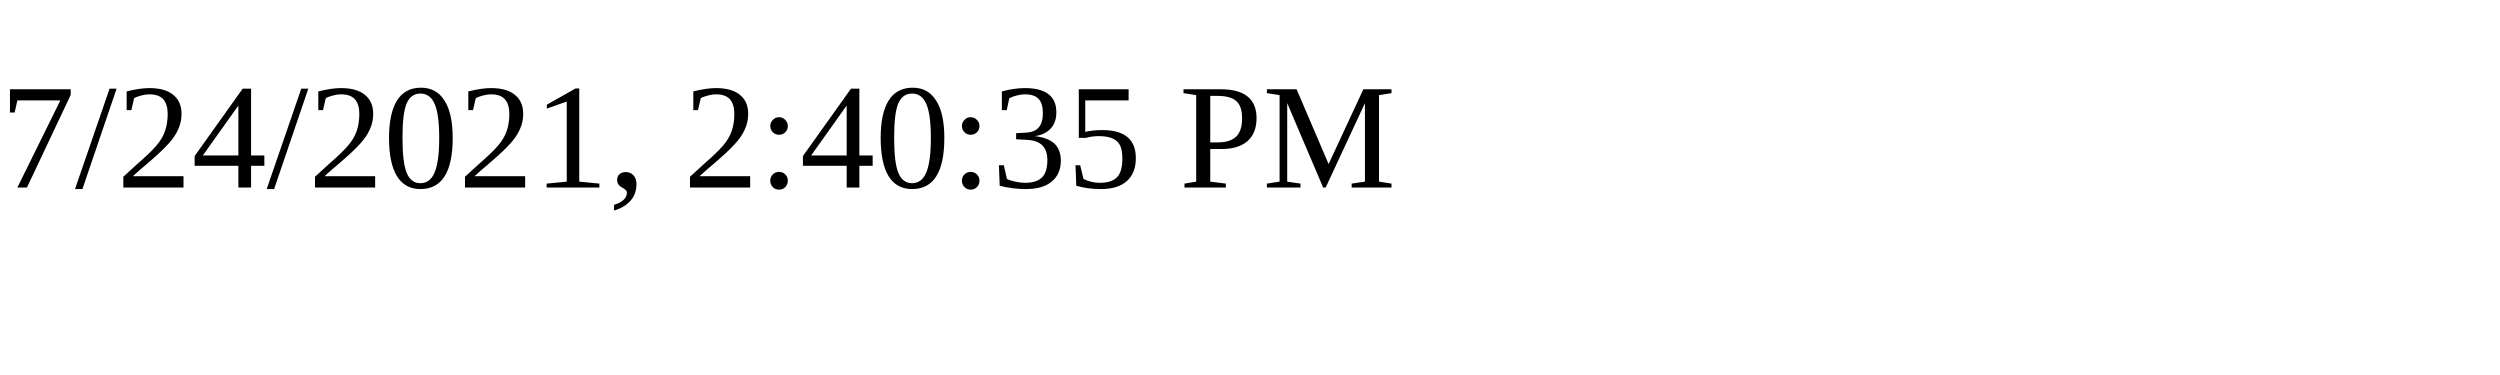
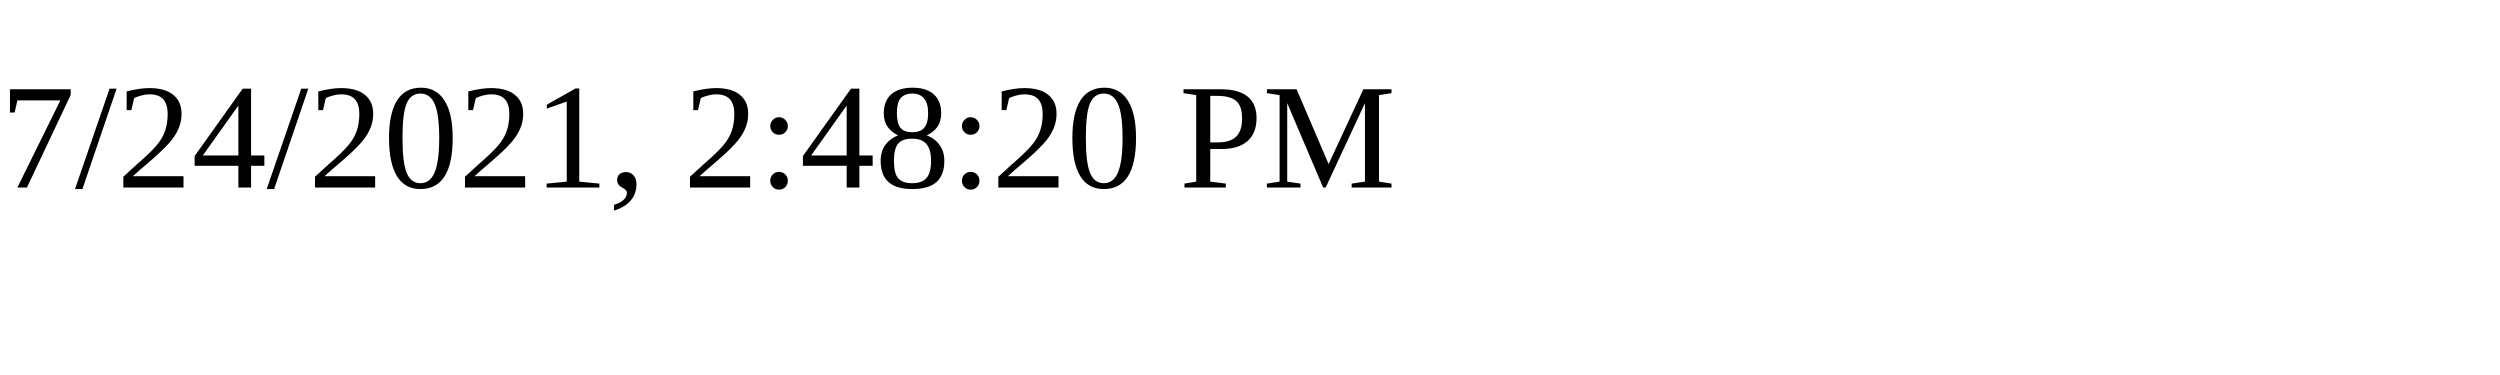
<svg xmlns="http://www.w3.org/2000/svg" height="30" width="200">
-   <text x="0" y="15">7/24/2021, 2:40:35 PM</text>
+   <text x="0" y="15">7/24/2021, 2:48:20 PM</text>
</svg>
